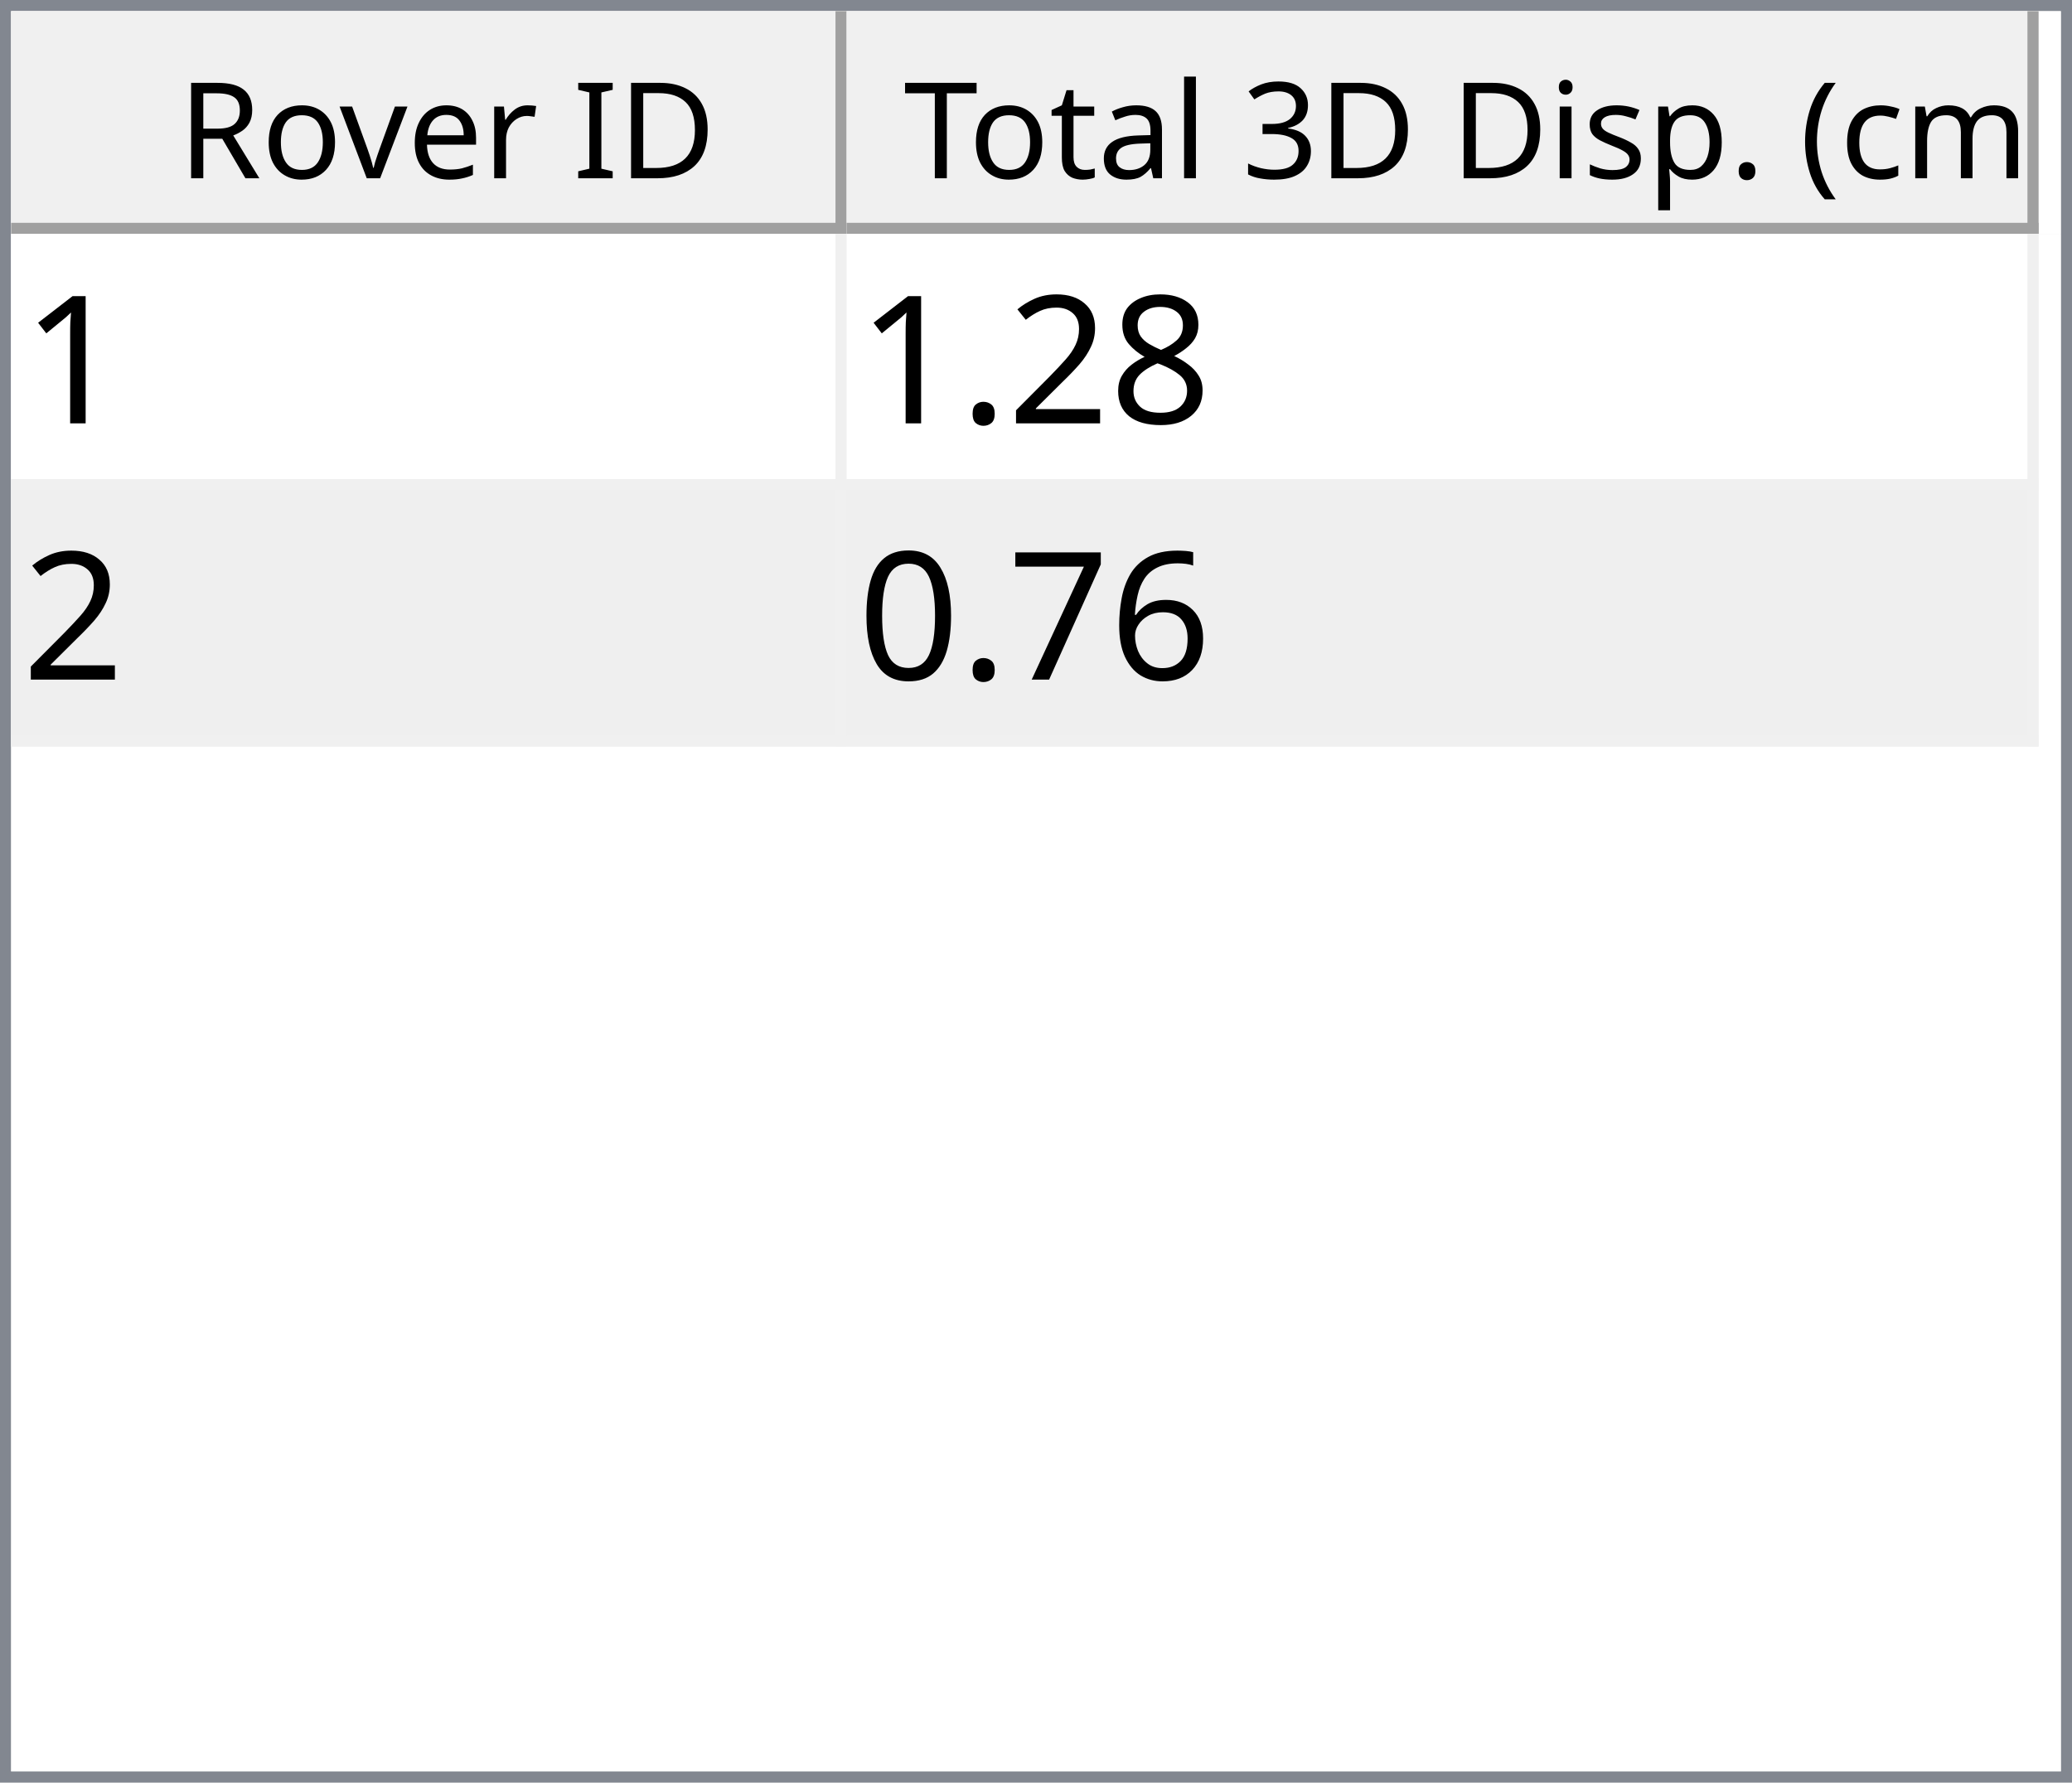
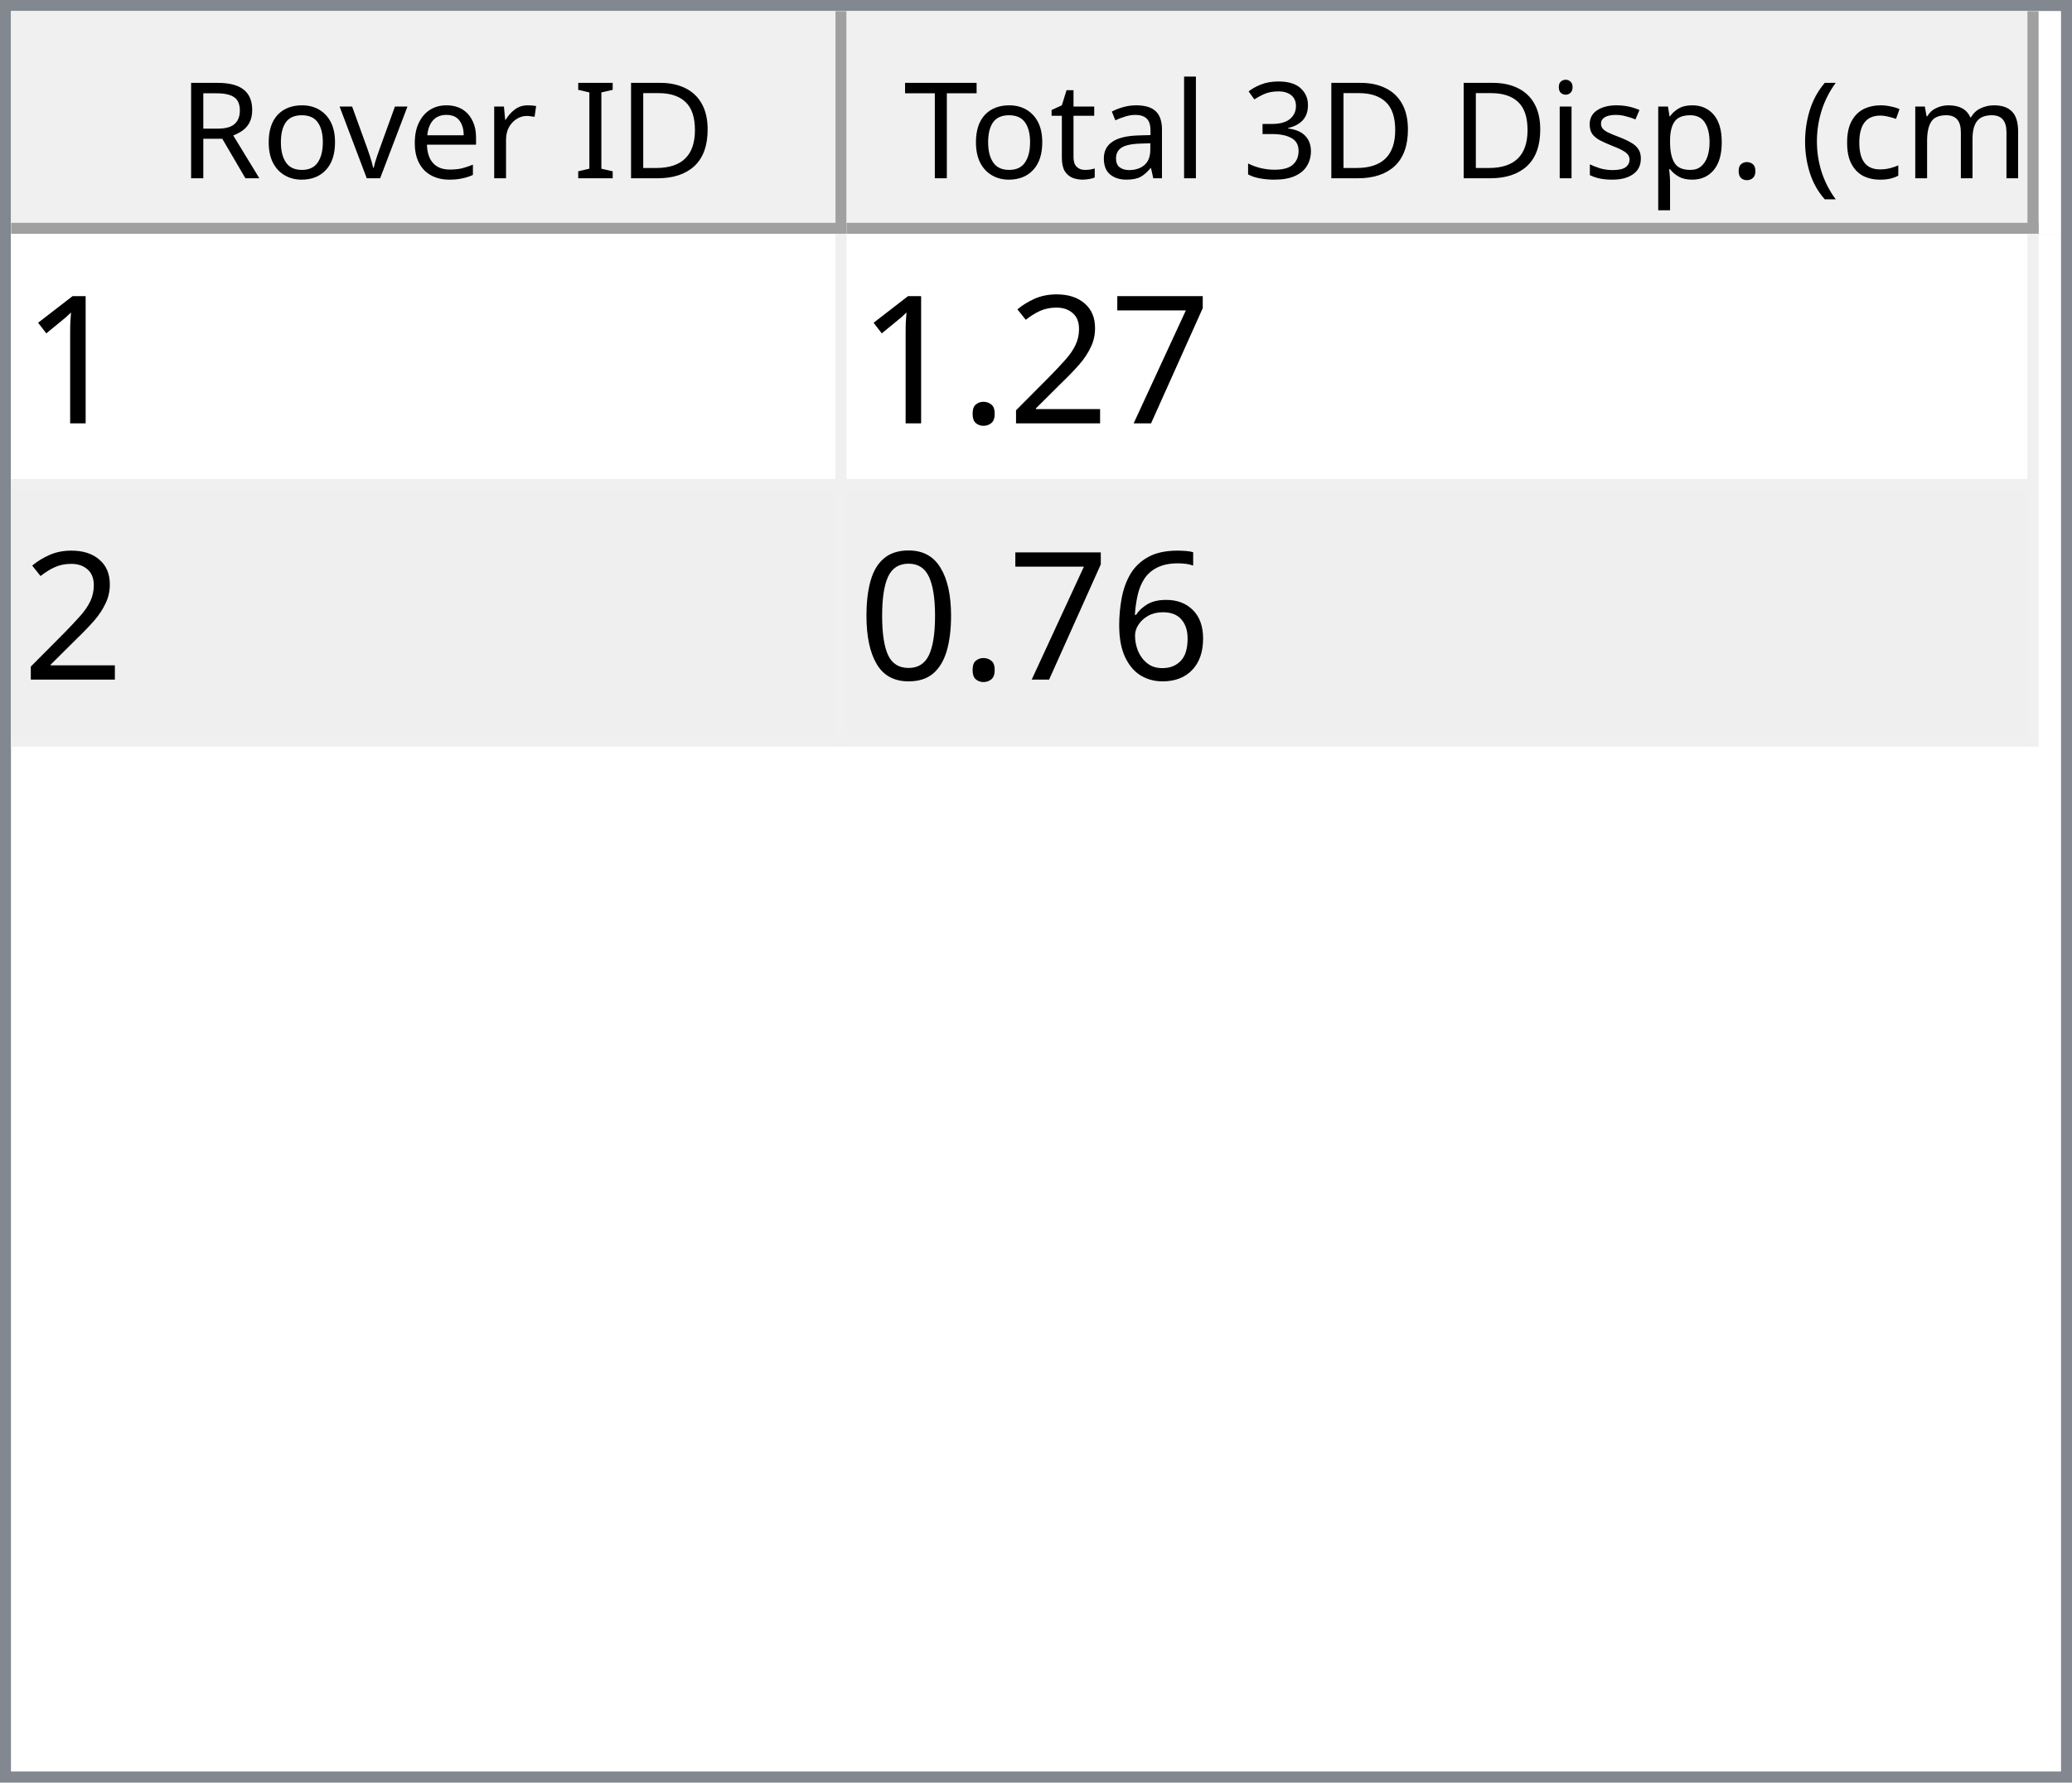
<svg xmlns="http://www.w3.org/2000/svg" style="fill-opacity:1; color-rendering:auto; color-interpolation:auto; text-rendering:auto; stroke:black; stroke-linecap:square; stroke-miterlimit:10; shape-rendering:auto; stroke-opacity:1; fill:black; stroke-dasharray:none; font-weight:normal; stroke-width:1; font-family:'Dialog'; font-style:normal; stroke-linejoin:miter; font-size:12px; stroke-dashoffset:0; image-rendering:auto;" width="186" height="160">
  <defs id="genericDefs" />
  <g>
    <defs id="defs1">
      <clipPath clipPathUnits="userSpaceOnUse" id="clipPath1">
        <path d="M0 0 L186 0 L186 160 L0 160 L0 0 Z" />
      </clipPath>
      <clipPath clipPathUnits="userSpaceOnUse" id="clipPath2">
        <path d="M0 0 L0 160 L186 160 L186 0 Z" />
      </clipPath>
      <clipPath clipPathUnits="userSpaceOnUse" id="clipPath3">
        <path d="M0 0 L0 20 L184 20 L184 0 Z" />
      </clipPath>
      <clipPath clipPathUnits="userSpaceOnUse" id="clipPath4">
        <path d="M0 0 L0 20 L75 20 L75 0 Z" />
      </clipPath>
      <clipPath clipPathUnits="userSpaceOnUse" id="clipPath5">
        <path d="M1 1 L1 19 L74 19 L74 1 Z" />
      </clipPath>
      <clipPath clipPathUnits="userSpaceOnUse" id="clipPath6">
        <path d="M0 0 L0 18 L73 18 L73 0 Z" />
      </clipPath>
      <clipPath clipPathUnits="userSpaceOnUse" id="clipPath7">
        <path d="M-0.5 -0.5 L-0.5 19.5 L74.5 19.5 L74.5 -0.5 Z" />
      </clipPath>
      <clipPath clipPathUnits="userSpaceOnUse" id="clipPath8">
        <path d="M0 0 L0 20 L107 20 L107 0 Z" />
      </clipPath>
      <clipPath clipPathUnits="userSpaceOnUse" id="clipPath9">
        <path d="M1 1 L1 19 L106 19 L106 1 Z" />
      </clipPath>
      <clipPath clipPathUnits="userSpaceOnUse" id="clipPath10">
        <path d="M0 0 L0 18 L105 18 L105 0 Z" />
      </clipPath>
      <clipPath clipPathUnits="userSpaceOnUse" id="clipPath11">
        <path d="M-0.5 -0.5 L-0.5 19.5 L106.5 19.5 L106.5 -0.5 Z" />
      </clipPath>
      <clipPath clipPathUnits="userSpaceOnUse" id="clipPath12">
        <path d="M0 0 L0 138 L184 138 L184 0 Z" />
      </clipPath>
      <clipPath clipPathUnits="userSpaceOnUse" id="clipPath13">
        <path d="M0 0 L0 46 L182 46 L182 0 Z" />
      </clipPath>
      <clipPath clipPathUnits="userSpaceOnUse" id="clipPath14">
        <path d="M-0.5 -0.5 L-0.5 45.5 L181.5 45.5 L181.5 -0.5 Z" />
      </clipPath>
      <clipPath clipPathUnits="userSpaceOnUse" id="clipPath15">
        <path d="M0 0 L0 22 L74 22 L74 0 Z" />
      </clipPath>
      <clipPath clipPathUnits="userSpaceOnUse" id="clipPath16">
        <path d="M0 0 L0 22 L106 22 L106 0 Z" />
      </clipPath>
      <font horiz-adv-x="64.551" id="font1">
        <font-face ascent="107.91" descent="25.098" units-per-em="100" style="font-style:normal; font-family:Segoe UI; font-weight:normal;" />
        <missing-glyph horiz-adv-x="64.551" d="M8.109 0 L8.109 68.266 L56.453 68.266 L56.453 0 L8.109 0 ZM15.328 7.234 L49.219 7.234 L49.219 61.031 L15.328 61.031 L15.328 7.234 Z" />
        <glyph unicode="D" horiz-adv-x="70.117" d="M9.188 0 L9.188 70.016 L28.516 70.016 Q65.531 70.016 65.531 35.891 Q65.531 19.672 55.25 9.836 Q44.969 0 27.734 0 L9.188 0 ZM17.391 62.594 L17.391 7.422 L27.828 7.422 Q41.609 7.422 49.273 14.797 Q56.938 22.172 56.938 35.688 Q56.938 62.594 28.328 62.594 L17.391 62.594 Z" />
        <glyph unicode="I" horiz-adv-x="26.611" d="M17.391 0 L9.188 0 L9.188 70.016 L17.391 70.016 L17.391 0 Z" />
        <glyph unicode=" " horiz-adv-x="27.393" d="" />
        <glyph unicode="r" horiz-adv-x="34.766" d="M34.188 41.891 Q32.078 43.5 28.125 43.5 Q23 43.5 19.555 38.672 Q16.109 33.844 16.109 25.484 L16.109 0 L8.109 0 L8.109 50 L16.109 50 L16.109 39.703 L16.312 39.703 Q18.016 44.969 21.531 47.922 Q25.047 50.875 29.391 50.875 Q32.516 50.875 34.188 50.203 L34.188 41.891 Z" />
        <glyph unicode="e" horiz-adv-x="52.295" d="M48.297 23 L12.984 23 Q13.188 14.656 17.484 10.109 Q21.781 5.562 29.297 5.562 Q37.75 5.562 44.828 11.141 L44.828 3.609 Q38.234 -1.172 27.391 -1.172 Q16.797 -1.172 10.742 5.641 Q4.688 12.453 4.688 24.812 Q4.688 36.469 11.305 43.82 Q17.922 51.172 27.734 51.172 Q37.547 51.172 42.922 44.828 Q48.297 38.484 48.297 27.203 L48.297 23 ZM40.094 29.781 Q40.047 36.719 36.75 40.578 Q33.453 44.438 27.594 44.438 Q21.922 44.438 17.969 40.383 Q14.016 36.328 13.094 29.781 L40.094 29.781 Z" />
        <glyph unicode="v" horiz-adv-x="47.9" d="M47.406 50 L27.484 0 L19.625 0 L0.688 50 L9.469 50 L22.172 13.672 Q23.578 9.672 23.922 6.688 L24.125 6.688 Q24.609 10.453 25.688 13.484 L38.969 50 L47.406 50 Z" />
        <glyph unicode="o" horiz-adv-x="58.594" d="M29 -1.172 Q17.922 -1.172 11.305 5.836 Q4.688 12.844 4.688 24.422 Q4.688 37.016 11.57 44.094 Q18.453 51.172 30.172 51.172 Q41.359 51.172 47.633 44.289 Q53.906 37.406 53.906 25.203 Q53.906 13.234 47.141 6.031 Q40.375 -1.172 29 -1.172 ZM29.594 44.438 Q21.875 44.438 17.383 39.188 Q12.891 33.938 12.891 24.703 Q12.891 15.828 17.43 10.695 Q21.969 5.562 29.594 5.562 Q37.359 5.562 41.531 10.594 Q45.703 15.625 45.703 24.906 Q45.703 34.281 41.531 39.359 Q37.359 44.438 29.594 44.438 Z" />
        <glyph unicode="R" horiz-adv-x="59.814" d="M59.375 0 L49.609 0 L37.891 19.625 Q36.281 22.359 34.766 24.289 Q33.25 26.219 31.664 27.438 Q30.078 28.656 28.25 29.219 Q26.422 29.781 24.125 29.781 L17.391 29.781 L17.391 0 L9.188 0 L9.188 70.016 L30.078 70.016 Q34.672 70.016 38.555 68.867 Q42.438 67.719 45.289 65.375 Q48.141 63.031 49.758 59.547 Q51.375 56.062 51.375 51.375 Q51.375 47.703 50.273 44.656 Q49.172 41.609 47.148 39.211 Q45.125 36.812 42.266 35.133 Q39.406 33.453 35.844 32.516 L35.844 32.328 Q37.594 31.547 38.891 30.547 Q40.188 29.547 41.359 28.18 Q42.531 26.812 43.68 25.078 Q44.828 23.344 46.234 21.047 L59.375 0 ZM17.391 62.594 L17.391 37.203 L28.516 37.203 Q31.594 37.203 34.203 38.133 Q36.812 39.062 38.719 40.797 Q40.625 42.531 41.703 45.047 Q42.781 47.562 42.781 50.688 Q42.781 56.297 39.141 59.445 Q35.5 62.594 28.609 62.594 L17.391 62.594 Z" />
        <glyph unicode=")" horiz-adv-x="30.176" d="M8.297 -15.922 L1.172 -15.922 Q16.406 2.344 16.406 26.812 Q16.406 51.469 1.078 70.016 L8.297 70.016 Q23.531 52.156 23.531 26.703 Q23.531 1.375 8.297 -15.922 Z" />
        <glyph unicode="m" horiz-adv-x="86.133" d="M79.109 0 L71.094 0 L71.094 28.719 Q71.094 37.016 68.531 40.727 Q65.969 44.438 59.906 44.438 Q54.781 44.438 51.195 39.75 Q47.609 35.062 47.609 28.516 L47.609 0 L39.594 0 L39.594 29.688 Q39.594 44.438 28.219 44.438 Q22.953 44.438 19.531 40.016 Q16.109 35.594 16.109 28.516 L16.109 0 L8.109 0 L8.109 50 L16.109 50 L16.109 42.094 L16.312 42.094 Q21.625 51.172 31.844 51.172 Q36.969 51.172 40.773 48.312 Q44.578 45.453 46 40.828 Q51.562 51.172 62.594 51.172 Q79.109 51.172 79.109 30.812 L79.109 0 Z" />
        <glyph unicode="c" horiz-adv-x="46.191" d="M42.188 2.297 Q36.422 -1.172 28.516 -1.172 Q17.828 -1.172 11.258 5.789 Q4.688 12.75 4.688 23.828 Q4.688 36.188 11.766 43.68 Q18.844 51.172 30.672 51.172 Q37.25 51.172 42.281 48.734 L42.281 40.531 Q36.719 44.438 30.375 44.438 Q22.703 44.438 17.797 38.945 Q12.891 33.453 12.891 24.516 Q12.891 15.719 17.508 10.641 Q22.125 5.562 29.891 5.562 Q36.422 5.562 42.188 9.906 L42.188 2.297 Z" />
        <glyph unicode="(" horiz-adv-x="30.176" d="M29.109 -15.922 L21.969 -15.922 Q6.844 1.375 6.844 26.703 Q6.844 52.156 21.969 70.016 L29.203 70.016 Q13.875 51.469 13.875 26.812 Q13.875 2.344 29.109 -15.922 Z" />
        <glyph unicode="." horiz-adv-x="21.68" d="M10.891 -1.078 Q8.641 -1.078 7.055 0.539 Q5.469 2.156 5.469 4.391 Q5.469 6.641 7.055 8.273 Q8.641 9.906 10.891 9.906 Q13.188 9.906 14.797 8.273 Q16.406 6.641 16.406 4.391 Q16.406 2.156 14.797 0.539 Q13.188 -1.078 10.891 -1.078 Z" />
        <glyph unicode="p" horiz-adv-x="58.789" d="M16.312 7.234 L16.109 7.234 L16.109 -23 L8.109 -23 L8.109 50 L16.109 50 L16.109 41.219 L16.312 41.219 Q22.219 51.172 33.594 51.172 Q43.266 51.172 48.688 44.461 Q54.109 37.75 54.109 26.469 Q54.109 13.922 48 6.375 Q41.891 -1.172 31.297 -1.172 Q21.578 -1.172 16.312 7.234 ZM16.109 27.391 L16.109 20.406 Q16.109 14.203 20.141 9.883 Q24.172 5.562 30.375 5.562 Q37.641 5.562 41.773 11.133 Q45.906 16.703 45.906 26.609 Q45.906 34.969 42.047 39.703 Q38.188 44.438 31.594 44.438 Q24.609 44.438 20.359 39.578 Q16.109 34.719 16.109 27.391 Z" />
        <glyph unicode="s" horiz-adv-x="42.432" d="M5.078 1.812 L5.078 10.406 Q11.625 5.562 19.484 5.562 Q30.031 5.562 30.031 12.594 Q30.031 14.594 29.125 15.992 Q28.219 17.391 26.68 18.461 Q25.141 19.531 23.07 20.383 Q21 21.234 18.609 22.172 Q15.281 23.484 12.766 24.828 Q10.25 26.172 8.57 27.859 Q6.891 29.547 6.031 31.695 Q5.172 33.844 5.172 36.719 Q5.172 40.234 6.789 42.945 Q8.406 45.656 11.086 47.484 Q13.766 49.312 17.211 50.242 Q20.656 51.172 24.312 51.172 Q30.812 51.172 35.938 48.922 L35.938 40.828 Q30.422 44.438 23.25 44.438 Q21 44.438 19.195 43.922 Q17.391 43.406 16.094 42.477 Q14.797 41.547 14.086 40.258 Q13.375 38.969 13.375 37.406 Q13.375 35.453 14.086 34.133 Q14.797 32.812 16.164 31.789 Q17.531 30.766 19.484 29.938 Q21.438 29.109 23.922 28.125 Q27.25 26.859 29.883 25.516 Q32.516 24.172 34.375 22.484 Q36.234 20.797 37.234 18.602 Q38.234 16.406 38.234 13.375 Q38.234 9.672 36.602 6.938 Q34.969 4.203 32.234 2.398 Q29.5 0.594 25.93 -0.289 Q22.359 -1.172 18.453 -1.172 Q10.75 -1.172 5.078 1.812 Z" />
        <glyph unicode="i" horiz-adv-x="24.219" d="M12.203 62.703 Q10.062 62.703 8.547 64.164 Q7.031 65.625 7.031 67.875 Q7.031 70.125 8.547 71.609 Q10.062 73.094 12.203 73.094 Q14.406 73.094 15.945 71.609 Q17.484 70.125 17.484 67.875 Q17.484 65.719 15.945 64.211 Q14.406 62.703 12.203 62.703 ZM16.109 0 L8.109 0 L8.109 50 L16.109 50 L16.109 0 Z" />
        <glyph unicode="3" horiz-adv-x="53.906" d="M46.531 19.828 Q46.531 15.094 44.75 11.211 Q42.969 7.328 39.719 4.57 Q36.469 1.812 31.93 0.297 Q27.391 -1.219 21.922 -1.219 Q11.922 -1.219 6 2.594 L6 11.188 Q13.094 5.609 22.219 5.609 Q25.875 5.609 28.828 6.539 Q31.781 7.469 33.906 9.227 Q36.031 10.984 37.18 13.477 Q38.328 15.969 38.328 19.094 Q38.328 32.812 18.797 32.812 L12.984 32.812 L12.984 39.594 L18.5 39.594 Q35.797 39.594 35.797 52.484 Q35.797 64.406 22.609 64.406 Q15.188 64.406 8.688 59.422 L8.688 67.188 Q15.375 71.188 24.609 71.188 Q29 71.188 32.57 69.969 Q36.141 68.75 38.68 66.555 Q41.219 64.359 42.609 61.281 Q44 58.203 44 54.5 Q44 40.672 30.031 36.719 L30.031 36.531 Q33.594 36.141 36.625 34.797 Q39.656 33.453 41.852 31.305 Q44.047 29.156 45.289 26.25 Q46.531 23.344 46.531 19.828 Z" />
        <glyph unicode="l" horiz-adv-x="24.219" d="M16.109 0 L8.109 0 L8.109 74.031 L16.109 74.031 L16.109 0 Z" />
        <glyph unicode="a" horiz-adv-x="50.879" d="M43.891 0 L35.891 0 L35.891 7.812 L35.688 7.812 Q30.469 -1.172 20.312 -1.172 Q12.844 -1.172 8.617 2.781 Q4.391 6.734 4.391 13.281 Q4.391 27.297 20.906 29.594 L35.891 31.688 Q35.891 44.438 25.594 44.438 Q16.547 44.438 9.281 38.281 L9.281 46.484 Q16.656 51.172 26.266 51.172 Q43.891 51.172 43.891 32.516 L43.891 0 ZM35.891 25.297 L23.828 23.641 Q18.266 22.859 15.43 20.875 Q12.594 18.891 12.594 13.875 Q12.594 10.203 15.211 7.883 Q17.828 5.562 22.172 5.562 Q28.125 5.562 32.008 9.742 Q35.891 13.922 35.891 20.312 L35.891 25.297 Z" />
        <glyph unicode="t" horiz-adv-x="33.887" d="M31.297 0.484 Q28.469 -1.078 23.828 -1.078 Q10.688 -1.078 10.688 13.578 L10.688 43.172 L2.094 43.172 L2.094 50 L10.688 50 L10.688 62.203 L18.703 64.797 L18.703 50 L31.297 50 L31.297 43.172 L18.703 43.172 L18.703 14.984 Q18.703 9.969 20.414 7.82 Q22.125 5.672 26.078 5.672 Q29.109 5.672 31.297 7.328 L31.297 0.484 Z" />
        <glyph unicode="T" horiz-adv-x="52.393" d="M50.594 62.594 L30.375 62.594 L30.375 0 L22.172 0 L22.172 62.594 L2 62.594 L2 70.016 L50.594 70.016 L50.594 62.594 Z" />
      </font>
      <font horiz-adv-x="75.0" id="font2">
        <font-face ascent="100.537" descent="21.973" units-per-em="100" style="font-style:normal; font-family:sans-serif; font-weight:normal;" />
        <missing-glyph horiz-adv-x="75.0" d="M12.5 0 L12.5 62.5 L62.5 62.5 L62.5 0 L12.5 0 ZM14.062 1.562 L60.938 1.562 L60.938 60.938 L14.062 60.938 L14.062 1.562 Z" />
        <glyph unicode="1" horiz-adv-x="55.615" d="M37.25 0 L28.469 0 L28.469 56 Q25.297 52.984 20.141 49.953 Q14.984 46.922 10.891 45.406 L10.891 53.906 Q18.266 57.375 23.781 62.305 Q29.297 67.234 31.594 71.875 L37.25 71.875 L37.25 0 Z" />
-         <glyph unicode="8" horiz-adv-x="55.615" d="M17.672 38.812 Q12.203 40.828 9.57 44.539 Q6.938 48.25 6.938 53.422 Q6.938 61.234 12.555 66.555 Q18.172 71.875 27.484 71.875 Q36.859 71.875 42.578 66.43 Q48.297 60.984 48.297 53.172 Q48.297 48.188 45.68 44.508 Q43.062 40.828 37.75 38.812 Q44.344 36.672 47.781 31.883 Q51.219 27.094 51.219 20.453 Q51.219 11.281 44.727 5.031 Q38.234 -1.219 27.641 -1.219 Q17.047 -1.219 10.547 5.055 Q4.047 11.328 4.047 20.703 Q4.047 27.688 7.594 32.398 Q11.141 37.109 17.672 38.812 ZM15.922 53.719 Q15.922 48.641 19.195 45.414 Q22.469 42.188 27.688 42.188 Q32.766 42.188 36.016 45.383 Q39.266 48.578 39.266 53.219 Q39.266 58.062 35.914 61.359 Q32.562 64.656 27.594 64.656 Q22.562 64.656 19.242 61.43 Q15.922 58.203 15.922 53.719 ZM13.094 20.656 Q13.094 16.891 14.875 13.375 Q16.656 9.859 20.172 7.93 Q23.688 6 27.734 6 Q34.031 6 38.133 10.055 Q42.234 14.109 42.234 20.359 Q42.234 26.703 38.016 30.859 Q33.797 35.016 27.438 35.016 Q21.234 35.016 17.164 30.914 Q13.094 26.812 13.094 20.656 Z" />
+         <glyph unicode="7" horiz-adv-x="55.615" d="M4.734 62.203 L4.734 70.656 L51.078 70.656 L51.078 63.812 Q44.234 56.547 37.523 44.484 Q30.812 32.422 27.156 19.672 Q24.516 10.688 23.781 0 L14.75 0 Q14.891 8.453 18.062 20.414 Q21.234 32.375 27.172 43.484 Q33.109 54.594 39.797 62.203 L4.734 62.203 Z" />
        <glyph unicode="2" horiz-adv-x="55.615" d="M50.344 8.453 L50.344 0 L3.031 0 Q2.938 3.172 4.047 6.109 Q5.859 10.938 9.836 15.625 Q13.812 20.312 21.344 26.469 Q33.016 36.031 37.117 41.625 Q41.219 47.219 41.219 52.203 Q41.219 57.422 37.477 61.008 Q33.734 64.594 27.734 64.594 Q21.391 64.594 17.578 60.789 Q13.766 56.984 13.719 50.25 L4.688 51.172 Q5.609 61.281 11.664 66.578 Q17.719 71.875 27.938 71.875 Q38.234 71.875 44.242 66.164 Q50.25 60.453 50.25 52 Q50.25 47.703 48.492 43.555 Q46.734 39.406 42.656 34.812 Q38.578 30.219 29.109 22.219 Q21.188 15.578 18.945 13.211 Q16.703 10.844 15.234 8.453 L50.344 8.453 Z" />
        <glyph unicode="." horiz-adv-x="27.783" d="M9.078 0 L9.078 10.016 L19.094 10.016 L19.094 0 L9.078 0 Z" />
        <glyph unicode="6" horiz-adv-x="55.615" d="M49.75 54.047 L41.016 53.375 Q39.844 58.547 37.703 60.891 Q34.125 64.656 28.906 64.656 Q24.703 64.656 21.531 62.312 Q17.391 59.281 14.992 53.469 Q12.594 47.656 12.5 36.922 Q15.672 41.75 20.266 44.094 Q24.859 46.438 29.891 46.438 Q38.672 46.438 44.852 39.969 Q51.031 33.5 51.031 23.25 Q51.031 16.5 48.125 10.719 Q45.219 4.938 40.141 1.859 Q35.062 -1.219 28.609 -1.219 Q17.625 -1.219 10.695 6.859 Q3.766 14.938 3.766 33.5 Q3.766 54.25 11.422 63.672 Q18.109 71.875 29.438 71.875 Q37.891 71.875 43.289 67.141 Q48.688 62.406 49.75 54.047 ZM13.875 23.188 Q13.875 18.656 15.797 14.508 Q17.719 10.359 21.188 8.18 Q24.656 6 28.469 6 Q34.031 6 38.039 10.492 Q42.047 14.984 42.047 22.703 Q42.047 30.125 38.086 34.398 Q34.125 38.672 28.125 38.672 Q22.172 38.672 18.023 34.398 Q13.875 30.125 13.875 23.188 Z" />
-         <glyph unicode="7" horiz-adv-x="55.615" d="M4.734 62.203 L4.734 70.656 L51.078 70.656 L51.078 63.812 Q44.234 56.547 37.523 44.484 Q30.812 32.422 27.156 19.672 Q24.516 10.688 23.781 0 L14.75 0 Q14.891 8.453 18.062 20.414 Q21.234 32.375 27.172 43.484 Q33.109 54.594 39.797 62.203 L4.734 62.203 Z" />
        <glyph unicode="0" horiz-adv-x="55.615" d="M4.156 35.297 Q4.156 48 6.766 55.742 Q9.375 63.484 14.523 67.68 Q19.672 71.875 27.484 71.875 Q33.25 71.875 37.594 69.555 Q41.938 67.234 44.773 62.867 Q47.609 58.5 49.219 52.227 Q50.828 45.953 50.828 35.297 Q50.828 22.703 48.242 14.969 Q45.656 7.234 40.508 3.008 Q35.359 -1.219 27.484 -1.219 Q17.141 -1.219 11.234 6.203 Q4.156 15.141 4.156 35.297 ZM13.188 35.297 Q13.188 17.672 17.312 11.836 Q21.438 6 27.484 6 Q33.547 6 37.672 11.859 Q41.797 17.719 41.797 35.297 Q41.797 52.984 37.672 58.789 Q33.547 64.594 27.391 64.594 Q21.344 64.594 17.719 59.469 Q13.188 52.938 13.188 35.297 Z" />
      </font>
    </defs>
    <g style="fill:white; stroke:white;">
      <rect x="0" y="0" width="186" style="clip-path:url(#clipPath1); stroke:none;" height="160" />
    </g>
    <g style="fill:white; text-rendering:optimizeSpeed; color-rendering:optimizeSpeed; image-rendering:optimizeSpeed; shape-rendering:crispEdges; stroke:white; color-interpolation:sRGB;">
      <rect x="0" width="186" height="160" y="0" style="stroke:none;" />
      <path style="stroke:none;" d="M0 160 L186 160 L186 0 L0 0 Z" />
    </g>
    <g style="fill:rgb(240,240,240); font-family:'Segoe UI'; stroke:rgb(240,240,240);">
      <rect x="0" y="0" width="186" style="clip-path:url(#clipPath2); stroke:none;" height="160" />
    </g>
    <g style="fill:rgb(130,135,144); font-family:'Segoe UI'; stroke:rgb(130,135,144);">
      <path d="M0 0 L186 0 L186 160 L0 160 L0 0 ZM1 1 L185 1 L185 159 L1 159 L1 1 Z" style="fill-rule:evenodd; clip-path:url(#clipPath2); stroke:none;" />
    </g>
    <g style="fill:white; font-family:'Segoe UI'; stroke:white;" transform="translate(1,1)">
      <rect x="0" y="0" width="184" style="clip-path:url(#clipPath3); stroke:none;" height="20" />
    </g>
    <g style="fill:rgb(240,240,240); font-family:'Segoe UI'; stroke:rgb(240,240,240);" transform="translate(1,1)">
      <rect x="0" y="0" width="75" style="clip-path:url(#clipPath4); stroke:none;" height="20" />
    </g>
    <g style="font-family:'Segoe UI';" transform="translate(2,2)">
      <text x="14" xml:space="preserve" y="14" style="clip-path:url(#clipPath6); stroke:none;">Rover ID</text>
    </g>
    <g style="fill:rgb(160,160,160); font-family:'Segoe UI'; stroke:rgb(160,160,160); stroke-linejoin:bevel;" transform="translate(1.5,1.5)">
      <line x1="74" x2="74" y1="0" style="fill:none; clip-path:url(#clipPath7);" y2="19" />
    </g>
    <g style="fill:rgb(160,160,160); font-family:'Segoe UI'; stroke:rgb(160,160,160); stroke-linejoin:bevel;" transform="matrix(1,0,0,1,1,1) translate(0.5,0.5)">
      <line x1="0" x2="74" y1="19" style="fill:none; clip-path:url(#clipPath7);" y2="19" />
    </g>
    <g style="fill:rgb(240,240,240); font-family:'Segoe UI'; stroke:rgb(240,240,240);" transform="translate(76,1)">
      <rect x="0" y="0" width="107" style="clip-path:url(#clipPath8); stroke:none;" height="20" />
    </g>
    <g style="font-family:'Segoe UI';" transform="translate(77,2)">
      <text x="1" xml:space="preserve" y="14" style="clip-path:url(#clipPath10); stroke:none;"> Total 3D Disp. (cm)</text>
    </g>
    <g style="fill:rgb(160,160,160); font-family:'Segoe UI'; stroke:rgb(160,160,160); stroke-linejoin:bevel;" transform="translate(76.5,1.5)">
      <line x1="106" x2="106" y1="0" style="fill:none; clip-path:url(#clipPath11);" y2="19" />
    </g>
    <g style="fill:rgb(160,160,160); font-family:'Segoe UI'; stroke:rgb(160,160,160); stroke-linejoin:bevel;" transform="matrix(1,0,0,1,76,1) translate(0.5,0.5)">
      <line x1="0" x2="106" y1="19" style="fill:none; clip-path:url(#clipPath11);" y2="19" />
    </g>
    <g style="fill:white; font-family:'Segoe UI'; stroke:white;" transform="translate(1,21)">
      <rect x="0" y="0" width="184" style="clip-path:url(#clipPath12); stroke:none;" height="138" />
    </g>
    <g style="fill:rgb(240,240,240); font-size:16px; font-family:sans-serif; stroke:rgb(240,240,240);" transform="translate(1,21)">
      <rect x="0" y="0" width="182" style="clip-path:url(#clipPath13); stroke:none;" height="46" />
      <line transform="translate(0.5,0.5)" x1="0" x2="181" y1="22" style="clip-path:url(#clipPath14); fill:none; stroke-linejoin:bevel;" y2="22" />
    </g>
    <g transform="matrix(1,0,0,1,1,21) translate(0.5,0.5)" style="fill:rgb(240,240,240); font-size:16px; font-family:sans-serif; stroke:rgb(240,240,240); stroke-linejoin:bevel;">
      <line x1="0" x2="181" y1="45" style="fill:none; clip-path:url(#clipPath14);" y2="45" />
    </g>
    <g transform="matrix(1,0,0,1,1,21) translate(0.5,0.5)" style="fill:rgb(240,240,240); font-size:16px; font-family:sans-serif; stroke:rgb(240,240,240); stroke-linejoin:bevel;">
      <line x1="74" x2="74" y1="0" style="fill:none; clip-path:url(#clipPath14);" y2="45" />
    </g>
    <g transform="matrix(1,0,0,1,1,21) translate(0.5,0.5)" style="fill:rgb(240,240,240); font-size:16px; font-family:sans-serif; stroke:rgb(240,240,240); stroke-linejoin:bevel;">
      <line x1="181" x2="181" y1="0" style="fill:none; clip-path:url(#clipPath14);" y2="45" />
    </g>
    <g style="fill:white; font-size:16px; font-family:sans-serif; stroke:white;" transform="matrix(1,0,0,1,1,21)">
      <rect x="0" y="0" width="74" style="clip-path:url(#clipPath15); stroke:none;" height="22" />
      <text x="1" y="17" style="fill:black; clip-path:url(#clipPath15); stroke:none;" xml:space="preserve">1</text>
    </g>
    <g style="fill:white; font-size:16px; font-family:sans-serif; stroke:white;" transform="matrix(1,0,0,1,1,21) translate(75,0)">
      <rect x="0" y="0" width="106" style="clip-path:url(#clipPath16); stroke:none;" height="22" />
-       <text x="1" y="17" style="fill:black; clip-path:url(#clipPath16); stroke:none;" xml:space="preserve">1.28</text>
+       <text x="1" y="17" style="fill:black; clip-path:url(#clipPath16); stroke:none;" xml:space="preserve">1.27</text>
    </g>
    <g style="fill:rgb(239,239,239); font-size:16px; font-family:sans-serif; stroke:rgb(239,239,239);" transform="matrix(1,0,0,1,1,21) translate(0,23)">
      <rect x="0" y="0" width="74" style="clip-path:url(#clipPath15); stroke:none;" height="22" />
      <text x="1" y="17" style="fill:black; clip-path:url(#clipPath15); stroke:none;" xml:space="preserve">2</text>
    </g>
    <g style="fill:rgb(239,239,239); font-size:16px; font-family:sans-serif; stroke:rgb(239,239,239);" transform="matrix(1,0,0,1,1,21) translate(75,23)">
      <rect x="0" y="0" width="106" style="clip-path:url(#clipPath16); stroke:none;" height="22" />
      <text x="1" y="17" style="fill:black; clip-path:url(#clipPath16); stroke:none;" xml:space="preserve">0.76</text>
    </g>
  </g>
</svg>
